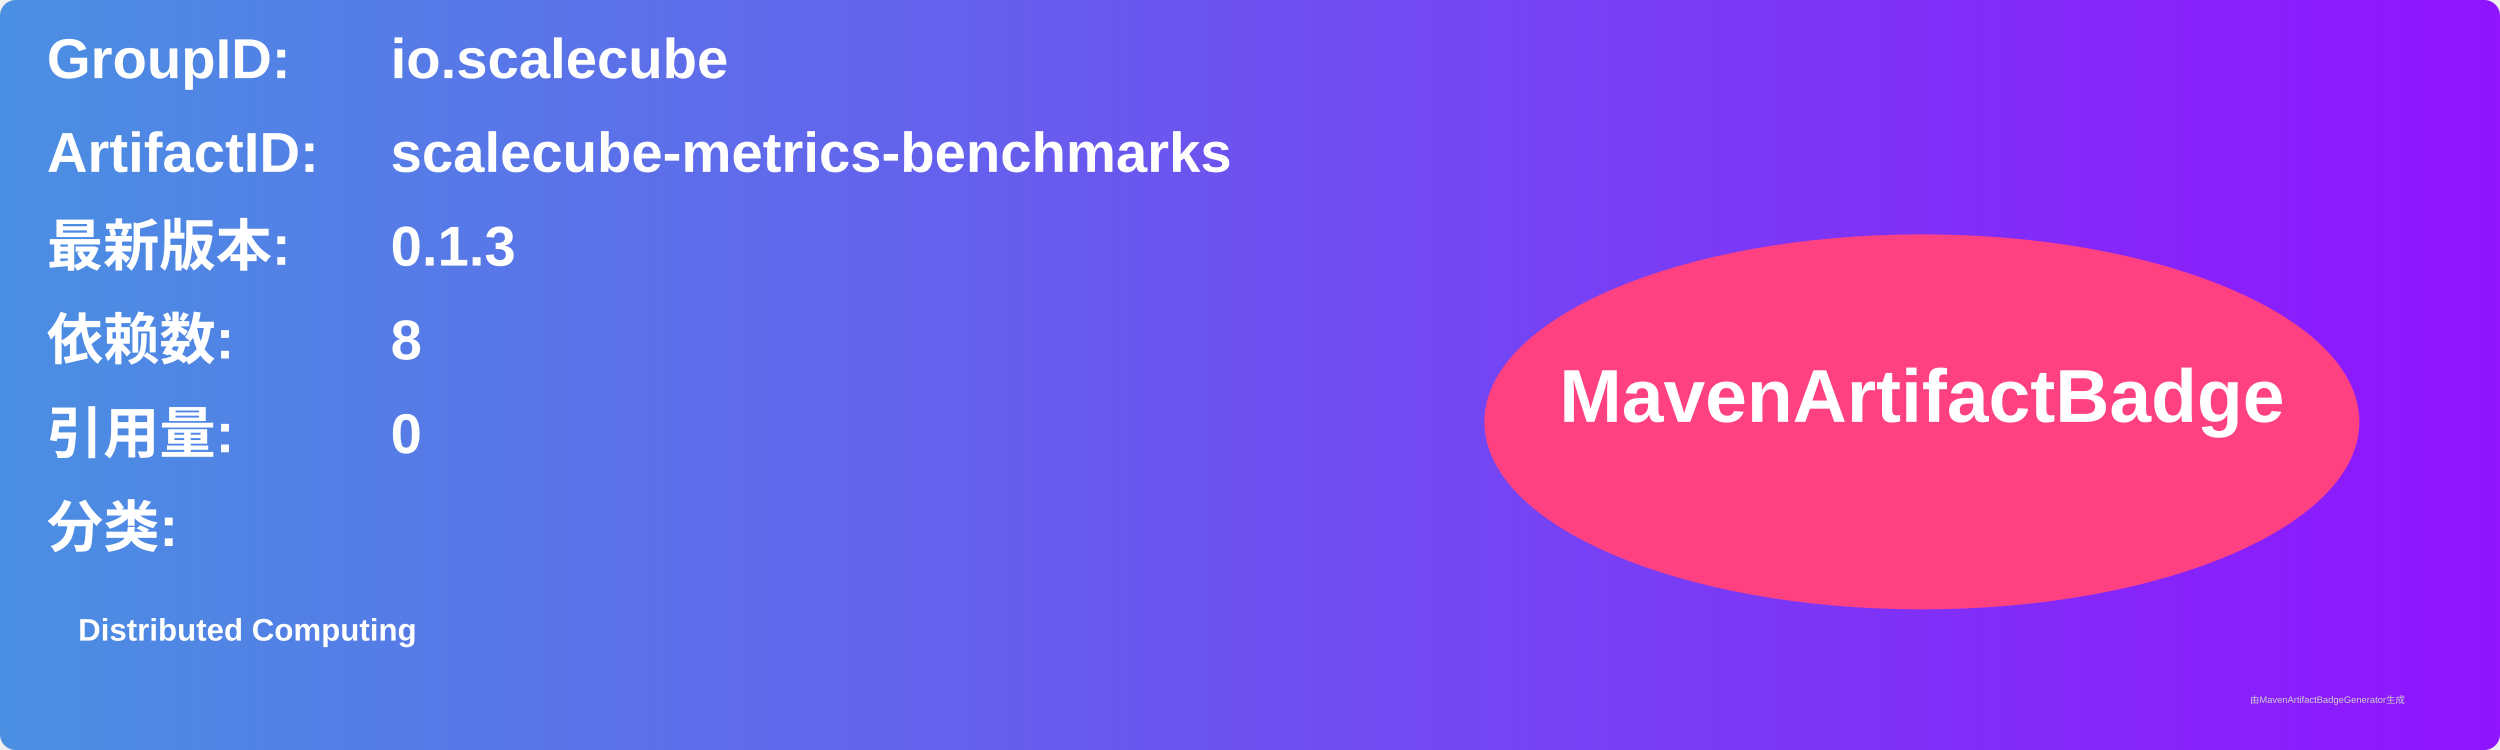
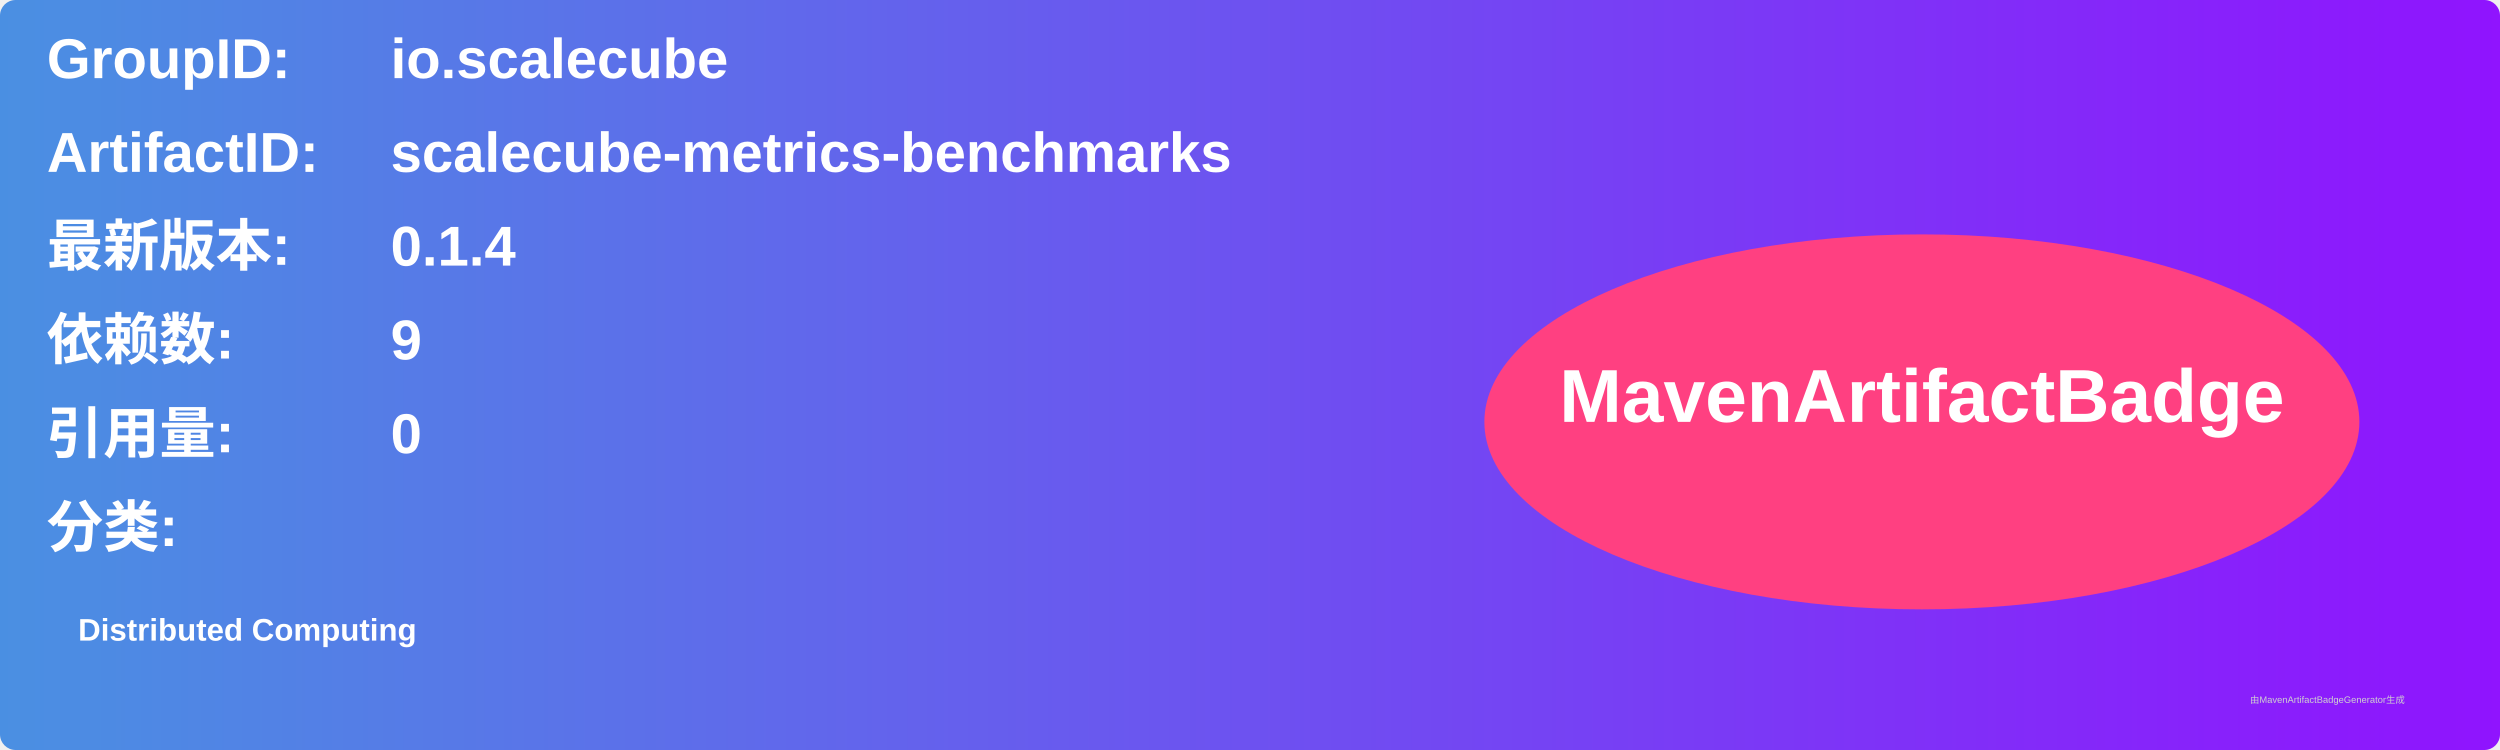
<svg xmlns="http://www.w3.org/2000/svg" width="800" height="240" viewBox="0 0 800 240">
  <linearGradient id="grad" x1="0%" y1="0%" x2="100%" y2="0%">
    <stop offset="0%" stop-color="#4a90e2" />
    <stop offset="100%" stop-color="#9013fe" />
  </linearGradient>
  <rect width="100%" height="100%" rx="5" ry="5" fill="url(#grad)" />
  <g transform="translate(15, 15)">
    <text x="0" y="10" font-family="Arial" font-size="18" fill="white" font-weight="bold" width="260">GroupID:</text>
    <text x="110" y="10" font-family="Arial" font-size="18" fill="white" font-weight="bold" width="460">io.scalecube</text>
    <text x="0" y="40" font-family="Arial" font-size="18" fill="white" font-weight="bold" width="260">ArtifactID:</text>
    <text x="110" y="40" font-family="Arial" font-size="18" fill="white" font-weight="bold" width="460">scalecube-metrics-benchmarks</text>
    <text x="0" y="70" font-family="Arial" font-size="18" fill="white" font-weight="bold">最新版本:</text>
    <text x="110" y="70" font-family="Arial" font-size="18" fill="white" font-weight="bold">
-       <tspan font-weight="bold">0.1.3</tspan>
+       <tspan font-weight="bold">0.1.4</tspan>
    </text>
    <text x="0" y="100" font-family="Arial" font-size="18" fill="white" font-weight="bold">依赖数: </text>
    <text x="110" y="100" font-family="Arial" font-size="18" fill="white">
-       <tspan font-weight="bold">8</tspan>
+       <tspan font-weight="bold">9</tspan>
    </text>
    <text x="0" y="130" font-family="Arial" font-size="18" fill="white" font-weight="bold">引用量: </text>
    <text x="110" y="130" font-family="Arial" font-size="18" fill="white">
      <tspan font-weight="bold">0</tspan>
    </text>
    <text x="0" y="160" font-family="Arial" font-size="18" fill="white" font-weight="bold">分类:</text>
    <text x="10" y="190" font-family="Arial" font-size="10" fill="white">
      <tspan font-weight="bold">Distributed Computing</tspan>
    </text>
    <ellipse cx="600" cy="120" rx="140" ry="60" fill="#ff4081" />
    <text x="600" y="120" text-anchor="middle" font-family="Arial" font-size="24" fill="white" font-weight="bold">MavenArtifactBadge</text>
  </g>
  <text x="720" y="225" font-family="Arial" font-size="3" fill="#d0d0d0">由MavenArtifactBadgeGenerator生成</text>
</svg>
